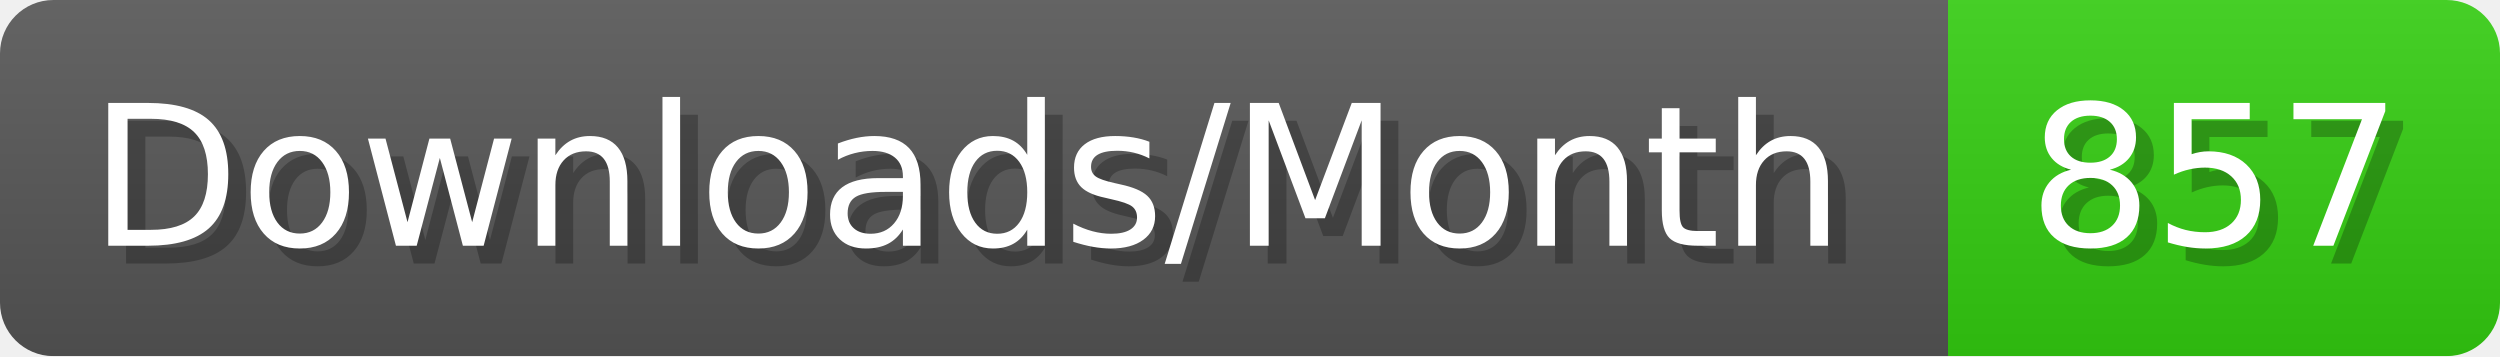
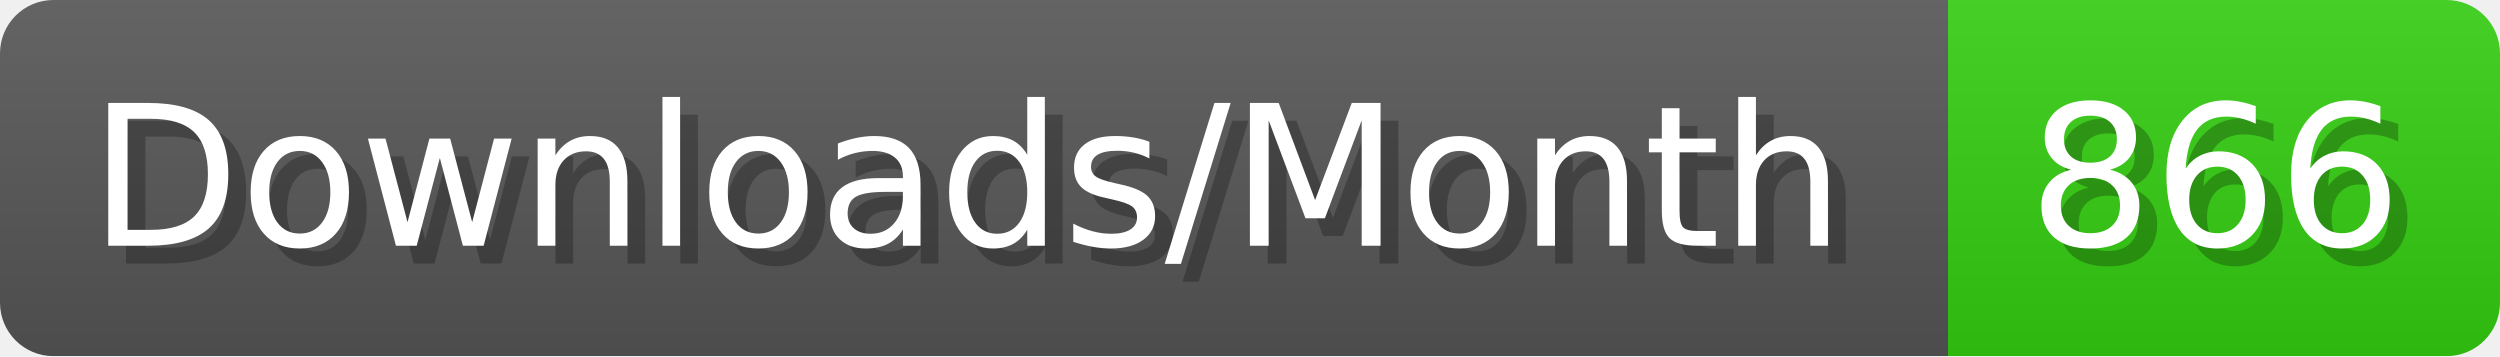
- <svg xmlns="http://www.w3.org/2000/svg" width="140.4" height="20" viewBox="0 0 1404 200" role="img" aria-label="Downloads/Month: 857">
+ <svg xmlns="http://www.w3.org/2000/svg" width="140.4" height="20" viewBox="0 0 1404 200" role="img" aria-label="Downloads/Month: 866">
  <linearGradient id="YlXUI" x2="0" y2="100%">
    <stop offset="0" stop-opacity=".1" stop-color="#EEE" />
    <stop offset="1" stop-opacity=".1" />
  </linearGradient>
  <mask id="JHhop">
    <rect width="1404" height="200" rx="30" fill="#FFF" />
  </mask>
  <g mask="url(#JHhop)">
    <rect width="1094" height="200" fill="#555" />
    <rect width="310" height="200" fill="#3C1" x="1094" />
    <rect width="1404" height="200" fill="url(#YlXUI)" />
  </g>
  <g aria-hidden="true" fill="#fff" text-anchor="start" font-family="Verdana,DejaVu Sans,sans-serif" font-size="110">
    <text x="60" y="148" textLength="994" fill="#000" opacity="0.25">Downloads/Month</text>
    <text x="50" y="138" textLength="994">Downloads/Month</text>
-     <text x="1149" y="148" textLength="210" fill="#000" opacity="0.25">857</text>
-     <text x="1139" y="138" textLength="210">857</text>
+     <text x="1149" y="148" textLength="210" fill="#000" opacity="0.25">866</text>
+     <text x="1139" y="138" textLength="210">866</text>
  </g>
</svg>
